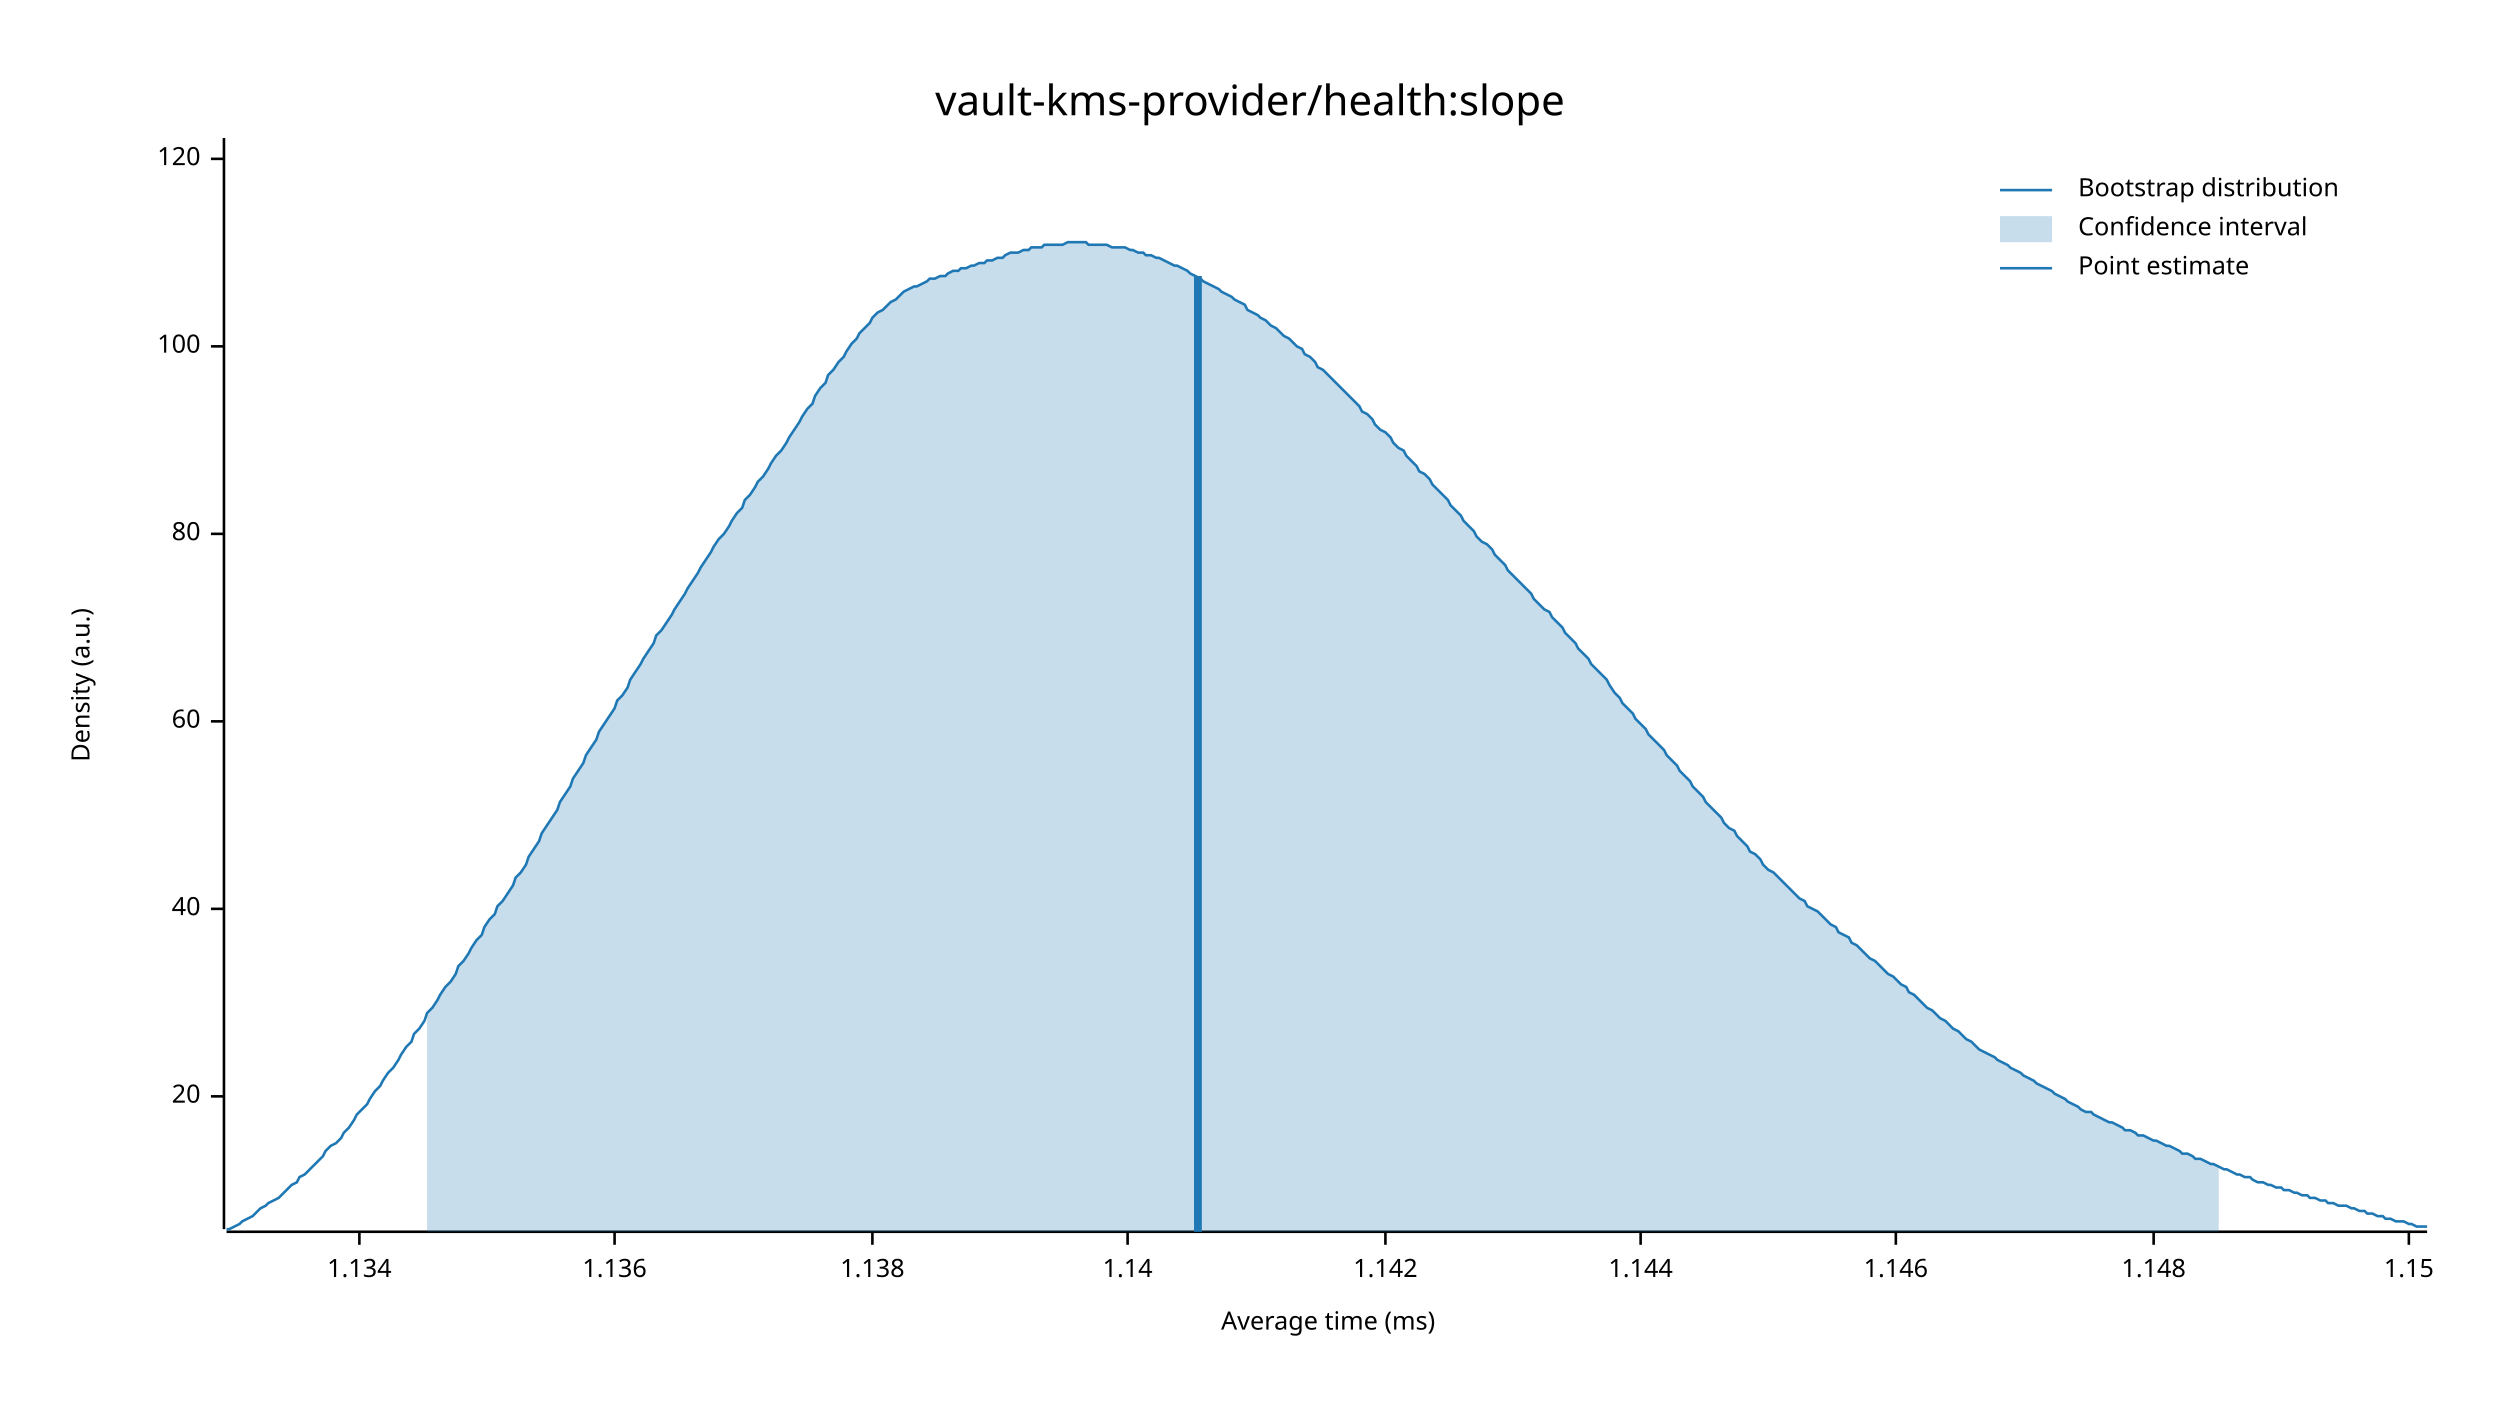
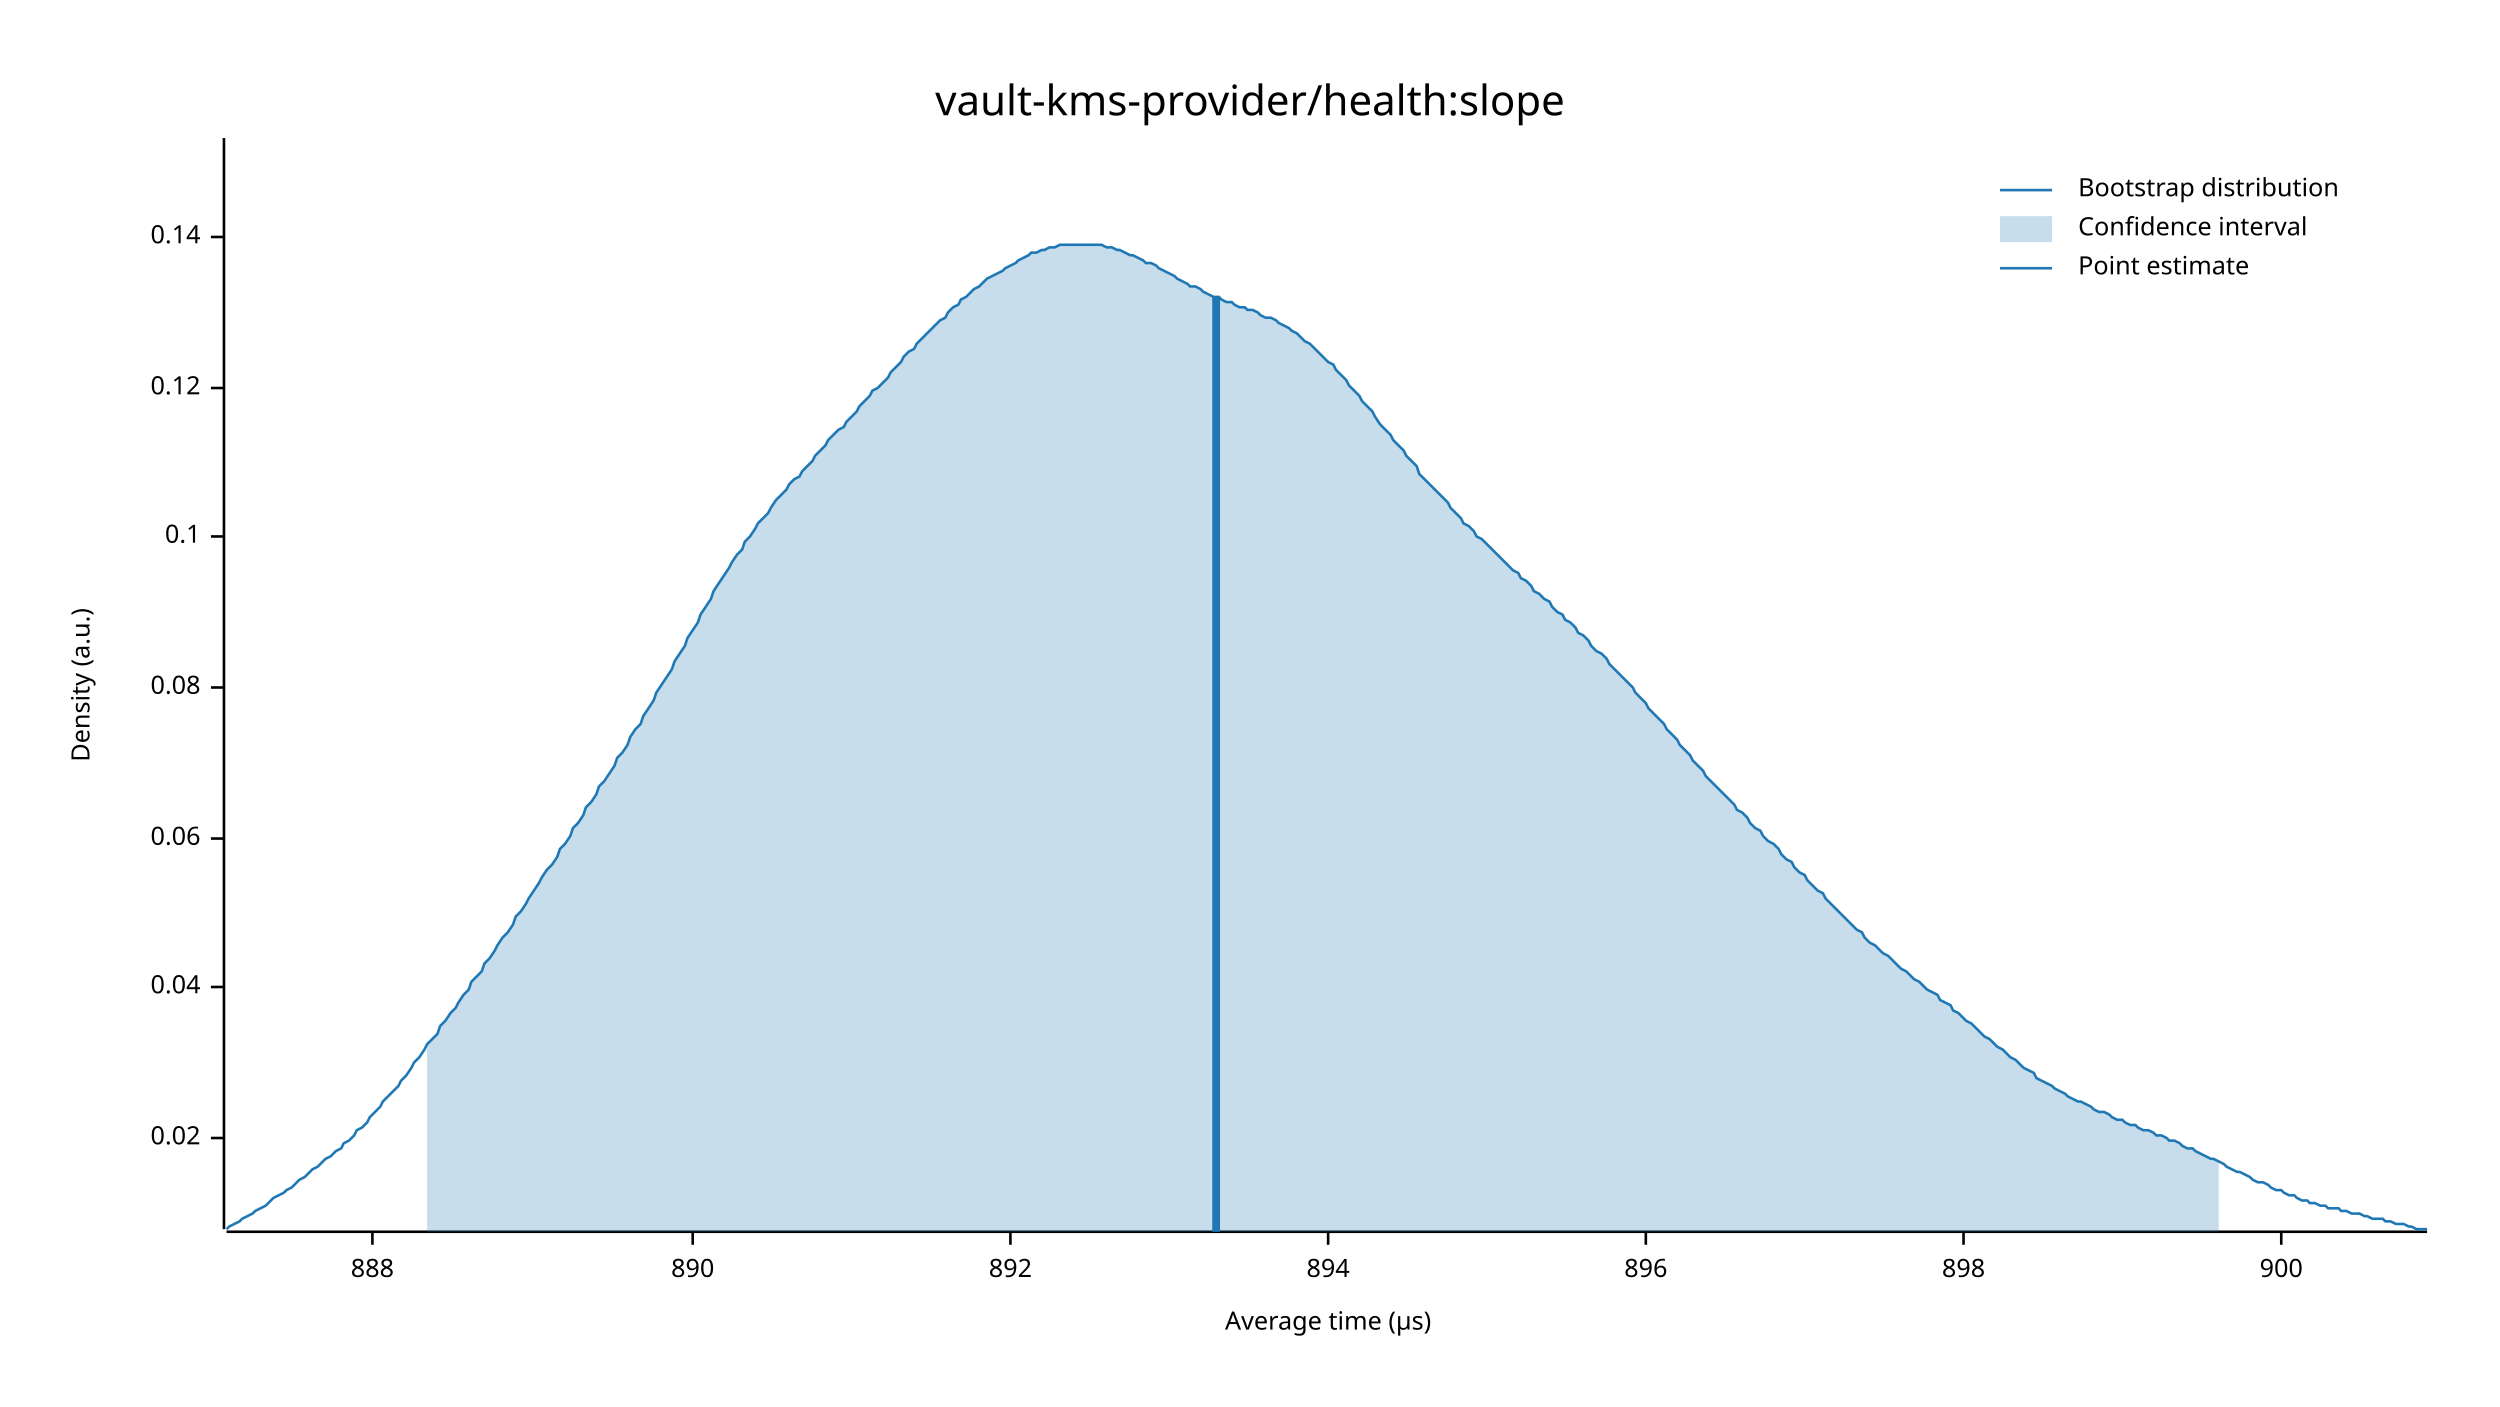
<svg xmlns="http://www.w3.org/2000/svg" width="960" height="540" viewBox="0 0 960 540">
  <text x="480" y="32" dy="0.76em" text-anchor="middle" font-family="sans-serif" font-size="16.129" opacity="1" fill="#000000">
vault-kms-provider/health:slope
</text>
  <text x="27" y="263" dy="0.76em" text-anchor="middle" font-family="sans-serif" font-size="9.677" opacity="1" fill="#000000" transform="rotate(270, 27, 263)">
Density (a.u.)
</text>
  <text x="510" y="513" dy="-0.5ex" text-anchor="middle" font-family="sans-serif" font-size="9.677" opacity="1" fill="#000000">
- Average time (ms)
+ Average time (µs)
</text>
  <polyline fill="none" opacity="1" stroke="#000000" stroke-width="1" points="86,53 86,472 " />
-   <text x="77" y="421" dy="0.5ex" text-anchor="end" font-family="sans-serif" font-size="9.677" opacity="1" fill="#000000">
- 20
+   <text x="77" y="437" dy="0.5ex" text-anchor="end" font-family="sans-serif" font-size="9.677" opacity="1" fill="#000000">
+ 0.02
</text>
-   <polyline fill="none" opacity="1" stroke="#000000" stroke-width="1" points="81,421 86,421 " />
-   <text x="77" y="349" dy="0.5ex" text-anchor="end" font-family="sans-serif" font-size="9.677" opacity="1" fill="#000000">
- 40
+   <polyline fill="none" opacity="1" stroke="#000000" stroke-width="1" points="81,437 86,437 " />
+   <text x="77" y="379" dy="0.5ex" text-anchor="end" font-family="sans-serif" font-size="9.677" opacity="1" fill="#000000">
+ 0.04
</text>
-   <polyline fill="none" opacity="1" stroke="#000000" stroke-width="1" points="81,349 86,349 " />
-   <text x="77" y="277" dy="0.5ex" text-anchor="end" font-family="sans-serif" font-size="9.677" opacity="1" fill="#000000">
- 60
+   <polyline fill="none" opacity="1" stroke="#000000" stroke-width="1" points="81,379 86,379 " />
+   <text x="77" y="322" dy="0.5ex" text-anchor="end" font-family="sans-serif" font-size="9.677" opacity="1" fill="#000000">
+ 0.06
</text>
-   <polyline fill="none" opacity="1" stroke="#000000" stroke-width="1" points="81,277 86,277 " />
-   <text x="77" y="205" dy="0.5ex" text-anchor="end" font-family="sans-serif" font-size="9.677" opacity="1" fill="#000000">
- 80
+   <polyline fill="none" opacity="1" stroke="#000000" stroke-width="1" points="81,322 86,322 " />
+   <text x="77" y="264" dy="0.5ex" text-anchor="end" font-family="sans-serif" font-size="9.677" opacity="1" fill="#000000">
+ 0.08
</text>
-   <polyline fill="none" opacity="1" stroke="#000000" stroke-width="1" points="81,205 86,205 " />
-   <text x="77" y="133" dy="0.5ex" text-anchor="end" font-family="sans-serif" font-size="9.677" opacity="1" fill="#000000">
- 100
+   <polyline fill="none" opacity="1" stroke="#000000" stroke-width="1" points="81,264 86,264 " />
+   <text x="77" y="206" dy="0.5ex" text-anchor="end" font-family="sans-serif" font-size="9.677" opacity="1" fill="#000000">
+ 0.1
</text>
-   <polyline fill="none" opacity="1" stroke="#000000" stroke-width="1" points="81,133 86,133 " />
-   <text x="77" y="61" dy="0.5ex" text-anchor="end" font-family="sans-serif" font-size="9.677" opacity="1" fill="#000000">
- 120
+   <polyline fill="none" opacity="1" stroke="#000000" stroke-width="1" points="81,206 86,206 " />
+   <text x="77" y="149" dy="0.5ex" text-anchor="end" font-family="sans-serif" font-size="9.677" opacity="1" fill="#000000">
+ 0.12
</text>
-   <polyline fill="none" opacity="1" stroke="#000000" stroke-width="1" points="81,61 86,61 " />
+   <polyline fill="none" opacity="1" stroke="#000000" stroke-width="1" points="81,149 86,149 " />
+   <text x="77" y="91" dy="0.5ex" text-anchor="end" font-family="sans-serif" font-size="9.677" opacity="1" fill="#000000">
+ 0.14
+ </text>
+   <polyline fill="none" opacity="1" stroke="#000000" stroke-width="1" points="81,91 86,91 " />
  <polyline fill="none" opacity="1" stroke="#000000" stroke-width="1" points="87,473 932,473 " />
-   <text x="138" y="483" dy="0.76em" text-anchor="middle" font-family="sans-serif" font-size="9.677" opacity="1" fill="#000000">
- 1.134
+   <text x="143" y="483" dy="0.76em" text-anchor="middle" font-family="sans-serif" font-size="9.677" opacity="1" fill="#000000">
+ 888
</text>
-   <polyline fill="none" opacity="1" stroke="#000000" stroke-width="1" points="138,473 138,478 " />
-   <text x="236" y="483" dy="0.76em" text-anchor="middle" font-family="sans-serif" font-size="9.677" opacity="1" fill="#000000">
- 1.136
+   <polyline fill="none" opacity="1" stroke="#000000" stroke-width="1" points="143,473 143,478 " />
+   <text x="266" y="483" dy="0.76em" text-anchor="middle" font-family="sans-serif" font-size="9.677" opacity="1" fill="#000000">
+ 890
</text>
-   <polyline fill="none" opacity="1" stroke="#000000" stroke-width="1" points="236,473 236,478 " />
-   <text x="335" y="483" dy="0.76em" text-anchor="middle" font-family="sans-serif" font-size="9.677" opacity="1" fill="#000000">
- 1.138
+   <polyline fill="none" opacity="1" stroke="#000000" stroke-width="1" points="266,473 266,478 " />
+   <text x="388" y="483" dy="0.76em" text-anchor="middle" font-family="sans-serif" font-size="9.677" opacity="1" fill="#000000">
+ 892
</text>
-   <polyline fill="none" opacity="1" stroke="#000000" stroke-width="1" points="335,473 335,478 " />
-   <text x="433" y="483" dy="0.76em" text-anchor="middle" font-family="sans-serif" font-size="9.677" opacity="1" fill="#000000">
- 1.14
+   <polyline fill="none" opacity="1" stroke="#000000" stroke-width="1" points="388,473 388,478 " />
+   <text x="510" y="483" dy="0.76em" text-anchor="middle" font-family="sans-serif" font-size="9.677" opacity="1" fill="#000000">
+ 894
</text>
-   <polyline fill="none" opacity="1" stroke="#000000" stroke-width="1" points="433,473 433,478 " />
-   <text x="532" y="483" dy="0.76em" text-anchor="middle" font-family="sans-serif" font-size="9.677" opacity="1" fill="#000000">
- 1.142
+   <polyline fill="none" opacity="1" stroke="#000000" stroke-width="1" points="510,473 510,478 " />
+   <text x="632" y="483" dy="0.76em" text-anchor="middle" font-family="sans-serif" font-size="9.677" opacity="1" fill="#000000">
+ 896
</text>
-   <polyline fill="none" opacity="1" stroke="#000000" stroke-width="1" points="532,473 532,478 " />
-   <text x="630" y="483" dy="0.76em" text-anchor="middle" font-family="sans-serif" font-size="9.677" opacity="1" fill="#000000">
- 1.144
+   <polyline fill="none" opacity="1" stroke="#000000" stroke-width="1" points="632,473 632,478 " />
+   <text x="754" y="483" dy="0.76em" text-anchor="middle" font-family="sans-serif" font-size="9.677" opacity="1" fill="#000000">
+ 898
</text>
-   <polyline fill="none" opacity="1" stroke="#000000" stroke-width="1" points="630,473 630,478 " />
-   <text x="728" y="483" dy="0.76em" text-anchor="middle" font-family="sans-serif" font-size="9.677" opacity="1" fill="#000000">
- 1.146
+   <polyline fill="none" opacity="1" stroke="#000000" stroke-width="1" points="754,473 754,478 " />
+   <text x="876" y="483" dy="0.76em" text-anchor="middle" font-family="sans-serif" font-size="9.677" opacity="1" fill="#000000">
+ 900
</text>
-   <polyline fill="none" opacity="1" stroke="#000000" stroke-width="1" points="728,473 728,478 " />
-   <text x="827" y="483" dy="0.76em" text-anchor="middle" font-family="sans-serif" font-size="9.677" opacity="1" fill="#000000">
- 1.148
- </text>
-   <polyline fill="none" opacity="1" stroke="#000000" stroke-width="1" points="827,473 827,478 " />
-   <text x="925" y="483" dy="0.76em" text-anchor="middle" font-family="sans-serif" font-size="9.677" opacity="1" fill="#000000">
- 1.15
- </text>
-   <polyline fill="none" opacity="1" stroke="#000000" stroke-width="1" points="925,473 925,478 " />
-   <polyline fill="none" opacity="1" stroke="#1F78B4" stroke-width="1" points="87,472 88,472 90,471 92,470 93,469 95,468 97,467 98,466 100,464 102,463 103,462 105,461 107,460 109,458 110,457 112,455 114,454 115,452 117,451 119,449 120,448 122,446 124,444 125,442 127,440 129,439 131,437 132,435 134,433 136,430 137,428 139,426 141,424 142,422 144,419 146,417 147,415 149,412 151,410 153,407 154,405 156,402 158,400 159,397 161,395 163,392 164,389 166,387 168,384 169,382 171,379 173,377 175,374 176,371 178,369 180,366 181,364 183,361 185,359 186,356 188,353 190,351 191,348 193,346 195,343 197,340 198,337 200,335 202,332 203,329 205,326 207,323 208,320 210,317 212,314 214,311 215,308 217,305 219,302 220,299 222,296 224,293 225,290 227,287 229,284 230,281 232,278 234,275 236,272 237,269 239,267 241,264 242,261 244,258 246,255 247,253 249,250 251,247 252,244 254,242 256,239 258,236 259,234 261,231 263,228 264,226 266,223 268,220 269,218 271,215 273,212 274,210 276,207 278,205 280,202 281,200 283,197 285,195 286,192 288,190 290,187 291,185 293,183 295,180 296,178 298,175 300,173 302,170 303,168 305,165 307,162 308,160 310,157 312,155 313,152 315,149 317,147 318,144 320,142 322,139 324,137 325,135 327,132 329,130 330,128 332,126 334,124 335,122 337,120 339,119 341,117 342,116 344,115 346,113 347,112 349,111 351,110 352,110 354,109 356,108 357,107 359,107 361,106 363,106 364,105 366,104 368,104 369,103 371,103 373,102 374,102 376,101 378,101 379,100 381,100 383,99 385,99 386,98 388,97 390,97 391,97 393,96 395,96 396,95 398,95 400,95 401,94 403,94 405,94 407,94 408,94 410,93 412,93 413,93 415,93 417,93 418,94 420,94 422,94 423,94 425,94 427,95 429,95 430,95 432,95 434,96 435,96 437,97 439,97 440,98 442,98 444,99 445,99 447,100 449,101 451,102 452,102 454,103 456,104 457,105 459,106 461,107 462,108 464,109 466,110 468,111 469,112 471,113 473,114 474,115 476,116 478,117 479,119 481,120 483,121 484,122 486,123 488,125 490,126 491,127 493,129 495,130 496,131 498,133 500,134 501,136 503,137 505,139 506,141 508,142 510,144 512,146 513,147 515,149 517,151 518,152 520,154 522,156 523,158 525,159 527,161 528,163 530,165 532,166 534,168 535,170 537,172 539,173 540,175 542,177 544,179 545,181 547,182 549,184 550,186 552,188 554,190 556,192 557,194 559,196 561,198 562,200 564,202 566,204 567,206 569,208 571,209 573,211 574,213 576,215 578,217 579,219 581,221 583,223 584,224 586,226 588,228 589,230 591,232 593,234 595,235 596,237 598,239 600,241 601,243 603,245 605,247 606,249 608,251 610,253 611,255 613,257 615,259 617,261 618,263 620,266 622,268 623,270 625,272 627,274 628,276 630,278 632,280 633,282 635,284 637,286 639,288 640,290 642,292 644,294 645,296 647,298 649,300 650,302 652,304 654,306 655,308 657,310 659,312 661,314 662,316 664,318 666,319 667,321 669,323 671,325 672,327 674,328 676,330 677,332 679,334 681,335 683,337 684,338 686,340 688,342 689,343 691,345 693,346 694,348 696,349 698,350 700,352 701,353 703,355 705,356 706,358 708,359 710,360 711,362 713,363 715,365 716,366 718,368 720,369 722,371 723,372 725,374 727,375 728,376 730,378 732,379 733,381 735,382 737,384 738,385 740,387 742,388 744,390 745,391 747,392 749,394 750,395 752,396 754,398 755,399 757,400 759,402 760,403 762,404 764,405 766,406 767,407 769,408 771,409 772,410 774,411 776,412 777,413 779,414 781,415 782,416 784,417 786,418 788,419 789,420 791,421 793,422 794,423 796,424 798,425 799,426 801,427 803,427 804,428 806,429 808,430 810,431 811,431 813,432 815,433 816,434 818,434 820,435 821,436 823,436 825,437 827,438 828,438 830,439 832,440 833,440 835,441 837,442 838,443 840,443 842,444 843,445 845,445 847,446 849,447 850,447 852,448 854,449 855,449 857,450 859,451 860,451 862,452 864,452 865,453 867,454 869,454 871,455 872,455 874,456 876,456 877,457 879,457 881,458 882,458 884,459 886,459 887,460 889,460 891,461 893,461 894,462 896,462 898,463 899,463 901,463 903,464 904,464 906,465 908,465 909,466 911,466 913,467 915,467 916,468 918,468 920,469 921,469 923,469 925,470 926,470 928,471 930,471 932,471 " />
-   <polygon opacity="0.25" fill="#1F78B4" points="164,389 166,387 168,384 169,382 171,379 173,377 175,374 176,371 178,369 180,366 181,364 183,361 185,359 186,356 188,353 190,351 191,348 193,346 195,343 197,340 198,337 200,335 202,332 203,329 205,326 207,323 208,320 210,317 212,314 214,311 215,308 217,305 219,302 220,299 222,296 224,293 225,290 227,287 229,284 230,281 232,278 234,275 236,272 237,269 239,267 241,264 242,261 244,258 246,255 247,253 249,250 251,247 252,244 254,242 256,239 258,236 259,234 261,231 263,228 264,226 266,223 268,220 269,218 271,215 273,212 274,210 276,207 278,205 280,202 281,200 283,197 285,195 286,192 288,190 290,187 291,185 293,183 295,180 296,178 298,175 300,173 302,170 303,168 305,165 307,162 308,160 310,157 312,155 313,152 315,149 317,147 318,144 320,142 322,139 324,137 325,135 327,132 329,130 330,128 332,126 334,124 335,122 337,120 339,119 341,117 342,116 344,115 346,113 347,112 349,111 351,110 352,110 354,109 356,108 357,107 359,107 361,106 363,106 364,105 366,104 368,104 369,103 371,103 373,102 374,102 376,101 378,101 379,100 381,100 383,99 385,99 386,98 388,97 390,97 391,97 393,96 395,96 396,95 398,95 400,95 401,94 403,94 405,94 407,94 408,94 410,93 412,93 413,93 415,93 417,93 418,94 420,94 422,94 423,94 425,94 427,95 429,95 430,95 432,95 434,96 435,96 437,97 439,97 440,98 442,98 444,99 445,99 447,100 449,101 451,102 452,102 454,103 456,104 457,105 459,106 461,107 462,108 464,109 466,110 468,111 469,112 471,113 473,114 474,115 476,116 478,117 479,119 481,120 483,121 484,122 486,123 488,125 490,126 491,127 493,129 495,130 496,131 498,133 500,134 501,136 503,137 505,139 506,141 508,142 510,144 512,146 513,147 515,149 517,151 518,152 520,154 522,156 523,158 525,159 527,161 528,163 530,165 532,166 534,168 535,170 537,172 539,173 540,175 542,177 544,179 545,181 547,182 549,184 550,186 552,188 554,190 556,192 557,194 559,196 561,198 562,200 564,202 566,204 567,206 569,208 571,209 573,211 574,213 576,215 578,217 579,219 581,221 583,223 584,224 586,226 588,228 589,230 591,232 593,234 595,235 596,237 598,239 600,241 601,243 603,245 605,247 606,249 608,251 610,253 611,255 613,257 615,259 617,261 618,263 620,266 622,268 623,270 625,272 627,274 628,276 630,278 632,280 633,282 635,284 637,286 639,288 640,290 642,292 644,294 645,296 647,298 649,300 650,302 652,304 654,306 655,308 657,310 659,312 661,314 662,316 664,318 666,319 667,321 669,323 671,325 672,327 674,328 676,330 677,332 679,334 681,335 683,337 684,338 686,340 688,342 689,343 691,345 693,346 694,348 696,349 698,350 700,352 701,353 703,355 705,356 706,358 708,359 710,360 711,362 713,363 715,365 716,366 718,368 720,369 722,371 723,372 725,374 727,375 728,376 730,378 732,379 733,381 735,382 737,384 738,385 740,387 742,388 744,390 745,391 747,392 749,394 750,395 752,396 754,398 755,399 757,400 759,402 760,403 762,404 764,405 766,406 767,407 769,408 771,409 772,410 774,411 776,412 777,413 779,414 781,415 782,416 784,417 786,418 788,419 789,420 791,421 793,422 794,423 796,424 798,425 799,426 801,427 803,427 804,428 806,429 808,430 810,431 811,431 813,432 815,433 816,434 818,434 820,435 821,436 823,436 825,437 827,438 828,438 830,439 832,440 833,440 835,441 837,442 838,443 840,443 842,444 843,445 845,445 847,446 849,447 850,447 852,448 852,473 164,473 " />
-   <polyline fill="none" opacity="1" stroke="#1F78B4" stroke-width="3" points="460,473 460,106 " />
+   <polyline fill="none" opacity="1" stroke="#000000" stroke-width="1" points="876,473 876,478 " />
+   <polyline fill="none" opacity="1" stroke="#1F78B4" stroke-width="1" points="87,472 88,471 90,470 92,469 93,468 95,467 97,466 98,465 100,464 102,463 103,462 105,460 107,459 109,458 110,457 112,456 114,454 115,453 117,452 119,450 120,449 122,448 124,446 125,445 127,444 129,442 131,441 132,439 134,438 136,436 137,434 139,433 141,431 142,429 144,427 146,425 147,423 149,421 151,419 153,417 154,415 156,413 158,410 159,408 161,406 163,403 164,401 166,399 168,397 169,394 171,392 173,389 175,387 176,385 178,382 180,380 181,377 183,375 185,373 186,370 188,368 190,365 191,363 193,360 195,358 197,355 198,352 200,350 202,347 203,345 205,342 207,339 208,337 210,334 212,332 214,329 215,326 217,324 219,321 220,318 222,316 224,313 225,310 227,308 229,305 230,302 232,300 234,297 236,294 237,291 239,289 241,286 242,283 244,280 246,278 247,275 249,272 251,269 252,266 254,263 256,260 258,257 259,254 261,251 263,248 264,245 266,242 268,239 269,236 271,233 273,230 274,227 276,224 278,221 280,218 281,216 283,213 285,211 286,208 288,206 290,203 291,201 293,199 295,197 296,195 298,192 300,190 302,188 303,186 305,184 307,183 308,181 310,179 312,177 313,175 315,173 317,171 318,169 320,167 322,165 324,164 325,162 327,160 329,158 330,156 332,154 334,152 335,150 337,149 339,147 341,145 342,143 344,141 346,139 347,137 349,135 351,134 352,132 354,130 356,128 357,127 359,125 361,123 363,122 364,120 366,118 368,117 369,115 371,114 373,112 374,111 376,110 378,108 379,107 381,106 383,105 385,104 386,103 388,102 390,101 391,100 393,99 395,98 396,97 398,97 400,96 401,96 403,95 405,95 407,94 408,94 410,94 412,94 413,94 415,94 417,94 418,94 420,94 422,94 423,94 425,95 427,95 429,96 430,96 432,97 434,98 435,98 437,99 439,100 440,101 442,101 444,102 445,103 447,104 449,105 451,106 452,107 454,108 456,109 457,110 459,110 461,111 462,112 464,113 466,114 468,114 469,115 471,116 473,116 474,117 476,118 478,118 479,119 481,119 483,120 484,121 486,122 488,122 490,123 491,124 493,125 495,126 496,127 498,128 500,130 501,131 503,132 505,134 506,135 508,137 510,139 512,140 513,142 515,144 517,146 518,148 520,150 522,152 523,154 525,156 527,158 528,160 530,163 532,165 534,167 535,169 537,171 539,173 540,175 542,177 544,179 545,182 547,184 549,186 550,187 552,189 554,191 556,193 557,195 559,197 561,199 562,201 564,202 566,204 567,206 569,207 571,209 573,211 574,212 576,214 578,216 579,217 581,219 583,220 584,222 586,223 588,225 589,227 591,228 593,230 595,231 596,233 598,235 600,236 601,238 603,239 605,241 606,243 608,244 610,246 611,248 613,250 615,251 617,253 618,255 620,257 622,259 623,260 625,262 627,264 628,266 630,268 632,270 633,272 635,274 637,276 639,278 640,280 642,282 644,284 645,286 647,288 649,290 650,292 652,294 654,296 655,298 657,300 659,302 661,304 662,305 664,307 666,309 667,311 669,312 671,314 672,316 674,318 676,319 677,321 679,323 681,324 683,326 684,328 686,330 688,331 689,333 691,335 693,336 694,338 696,340 698,342 700,343 701,345 703,347 705,349 706,350 708,352 710,354 711,355 713,357 715,358 716,360 718,362 720,363 722,365 723,366 725,367 727,369 728,370 730,372 732,373 733,374 735,376 737,377 738,378 740,380 742,381 744,382 745,384 747,385 749,386 750,388 752,389 754,391 755,392 757,393 759,395 760,396 762,398 764,399 766,401 767,402 769,403 771,405 772,406 774,407 776,409 777,410 779,411 781,412 782,414 784,415 786,416 788,417 789,418 791,419 793,420 794,421 796,422 798,423 799,423 801,424 803,425 804,426 806,427 808,427 810,428 811,429 813,430 815,430 816,431 818,432 820,432 821,433 823,434 825,434 827,435 828,436 830,436 832,437 833,438 835,438 837,439 838,440 840,441 842,441 843,442 845,443 847,444 849,445 850,445 852,446 854,447 855,448 857,449 859,450 860,450 862,451 864,452 865,453 867,454 869,454 871,455 872,456 874,457 876,457 877,458 879,459 881,459 882,460 884,461 886,461 887,462 889,462 891,463 893,463 894,464 896,464 898,464 899,465 901,465 903,466 904,466 906,466 908,467 909,467 911,468 913,468 915,468 916,469 918,469 920,470 921,470 923,470 925,471 926,471 928,472 930,472 932,472 " />
+   <polygon opacity="0.25" fill="#1F78B4" points="164,401 166,399 168,397 169,394 171,392 173,389 175,387 176,385 178,382 180,380 181,377 183,375 185,373 186,370 188,368 190,365 191,363 193,360 195,358 197,355 198,352 200,350 202,347 203,345 205,342 207,339 208,337 210,334 212,332 214,329 215,326 217,324 219,321 220,318 222,316 224,313 225,310 227,308 229,305 230,302 232,300 234,297 236,294 237,291 239,289 241,286 242,283 244,280 246,278 247,275 249,272 251,269 252,266 254,263 256,260 258,257 259,254 261,251 263,248 264,245 266,242 268,239 269,236 271,233 273,230 274,227 276,224 278,221 280,218 281,216 283,213 285,211 286,208 288,206 290,203 291,201 293,199 295,197 296,195 298,192 300,190 302,188 303,186 305,184 307,183 308,181 310,179 312,177 313,175 315,173 317,171 318,169 320,167 322,165 324,164 325,162 327,160 329,158 330,156 332,154 334,152 335,150 337,149 339,147 341,145 342,143 344,141 346,139 347,137 349,135 351,134 352,132 354,130 356,128 357,127 359,125 361,123 363,122 364,120 366,118 368,117 369,115 371,114 373,112 374,111 376,110 378,108 379,107 381,106 383,105 385,104 386,103 388,102 390,101 391,100 393,99 395,98 396,97 398,97 400,96 401,96 403,95 405,95 407,94 408,94 410,94 412,94 413,94 415,94 417,94 418,94 420,94 422,94 423,94 425,95 427,95 429,96 430,96 432,97 434,98 435,98 437,99 439,100 440,101 442,101 444,102 445,103 447,104 449,105 451,106 452,107 454,108 456,109 457,110 459,110 461,111 462,112 464,113 466,114 468,114 469,115 471,116 473,116 474,117 476,118 478,118 479,119 481,119 483,120 484,121 486,122 488,122 490,123 491,124 493,125 495,126 496,127 498,128 500,130 501,131 503,132 505,134 506,135 508,137 510,139 512,140 513,142 515,144 517,146 518,148 520,150 522,152 523,154 525,156 527,158 528,160 530,163 532,165 534,167 535,169 537,171 539,173 540,175 542,177 544,179 545,182 547,184 549,186 550,187 552,189 554,191 556,193 557,195 559,197 561,199 562,201 564,202 566,204 567,206 569,207 571,209 573,211 574,212 576,214 578,216 579,217 581,219 583,220 584,222 586,223 588,225 589,227 591,228 593,230 595,231 596,233 598,235 600,236 601,238 603,239 605,241 606,243 608,244 610,246 611,248 613,250 615,251 617,253 618,255 620,257 622,259 623,260 625,262 627,264 628,266 630,268 632,270 633,272 635,274 637,276 639,278 640,280 642,282 644,284 645,286 647,288 649,290 650,292 652,294 654,296 655,298 657,300 659,302 661,304 662,305 664,307 666,309 667,311 669,312 671,314 672,316 674,318 676,319 677,321 679,323 681,324 683,326 684,328 686,330 688,331 689,333 691,335 693,336 694,338 696,340 698,342 700,343 701,345 703,347 705,349 706,350 708,352 710,354 711,355 713,357 715,358 716,360 718,362 720,363 722,365 723,366 725,367 727,369 728,370 730,372 732,373 733,374 735,376 737,377 738,378 740,380 742,381 744,382 745,384 747,385 749,386 750,388 752,389 754,391 755,392 757,393 759,395 760,396 762,398 764,399 766,401 767,402 769,403 771,405 772,406 774,407 776,409 777,410 779,411 781,412 782,414 784,415 786,416 788,417 789,418 791,419 793,420 794,421 796,422 798,423 799,423 801,424 803,425 804,426 806,427 808,427 810,428 811,429 813,430 815,430 816,431 818,432 820,432 821,433 823,434 825,434 827,435 828,436 830,436 832,437 833,438 835,438 837,439 838,440 840,441 842,441 843,442 845,443 847,444 849,445 850,445 852,446 852,473 164,473 " />
+   <polyline fill="none" opacity="1" stroke="#1F78B4" stroke-width="3" points="467,473 467,114 " />
  <text x="798" y="68" dy="0.76em" text-anchor="start" font-family="sans-serif" font-size="9.677" opacity="1" fill="#000000">
Bootstrap distribution
</text>
  <text x="798" y="83" dy="0.76em" text-anchor="start" font-family="sans-serif" font-size="9.677" opacity="1" fill="#000000">
Confidence interval
</text>
  <text x="798" y="98" dy="0.76em" text-anchor="start" font-family="sans-serif" font-size="9.677" opacity="1" fill="#000000">
Point estimate
</text>
  <polyline fill="none" opacity="1" stroke="#1F78B4" stroke-width="1" points="768,73 788,73 " />
  <rect x="768" y="83" width="20" height="10" opacity="0.25" fill="#1F78B4" stroke="none" />
  <polyline fill="none" opacity="1" stroke="#1F78B4" stroke-width="1" points="768,103 788,103 " />
</svg>
